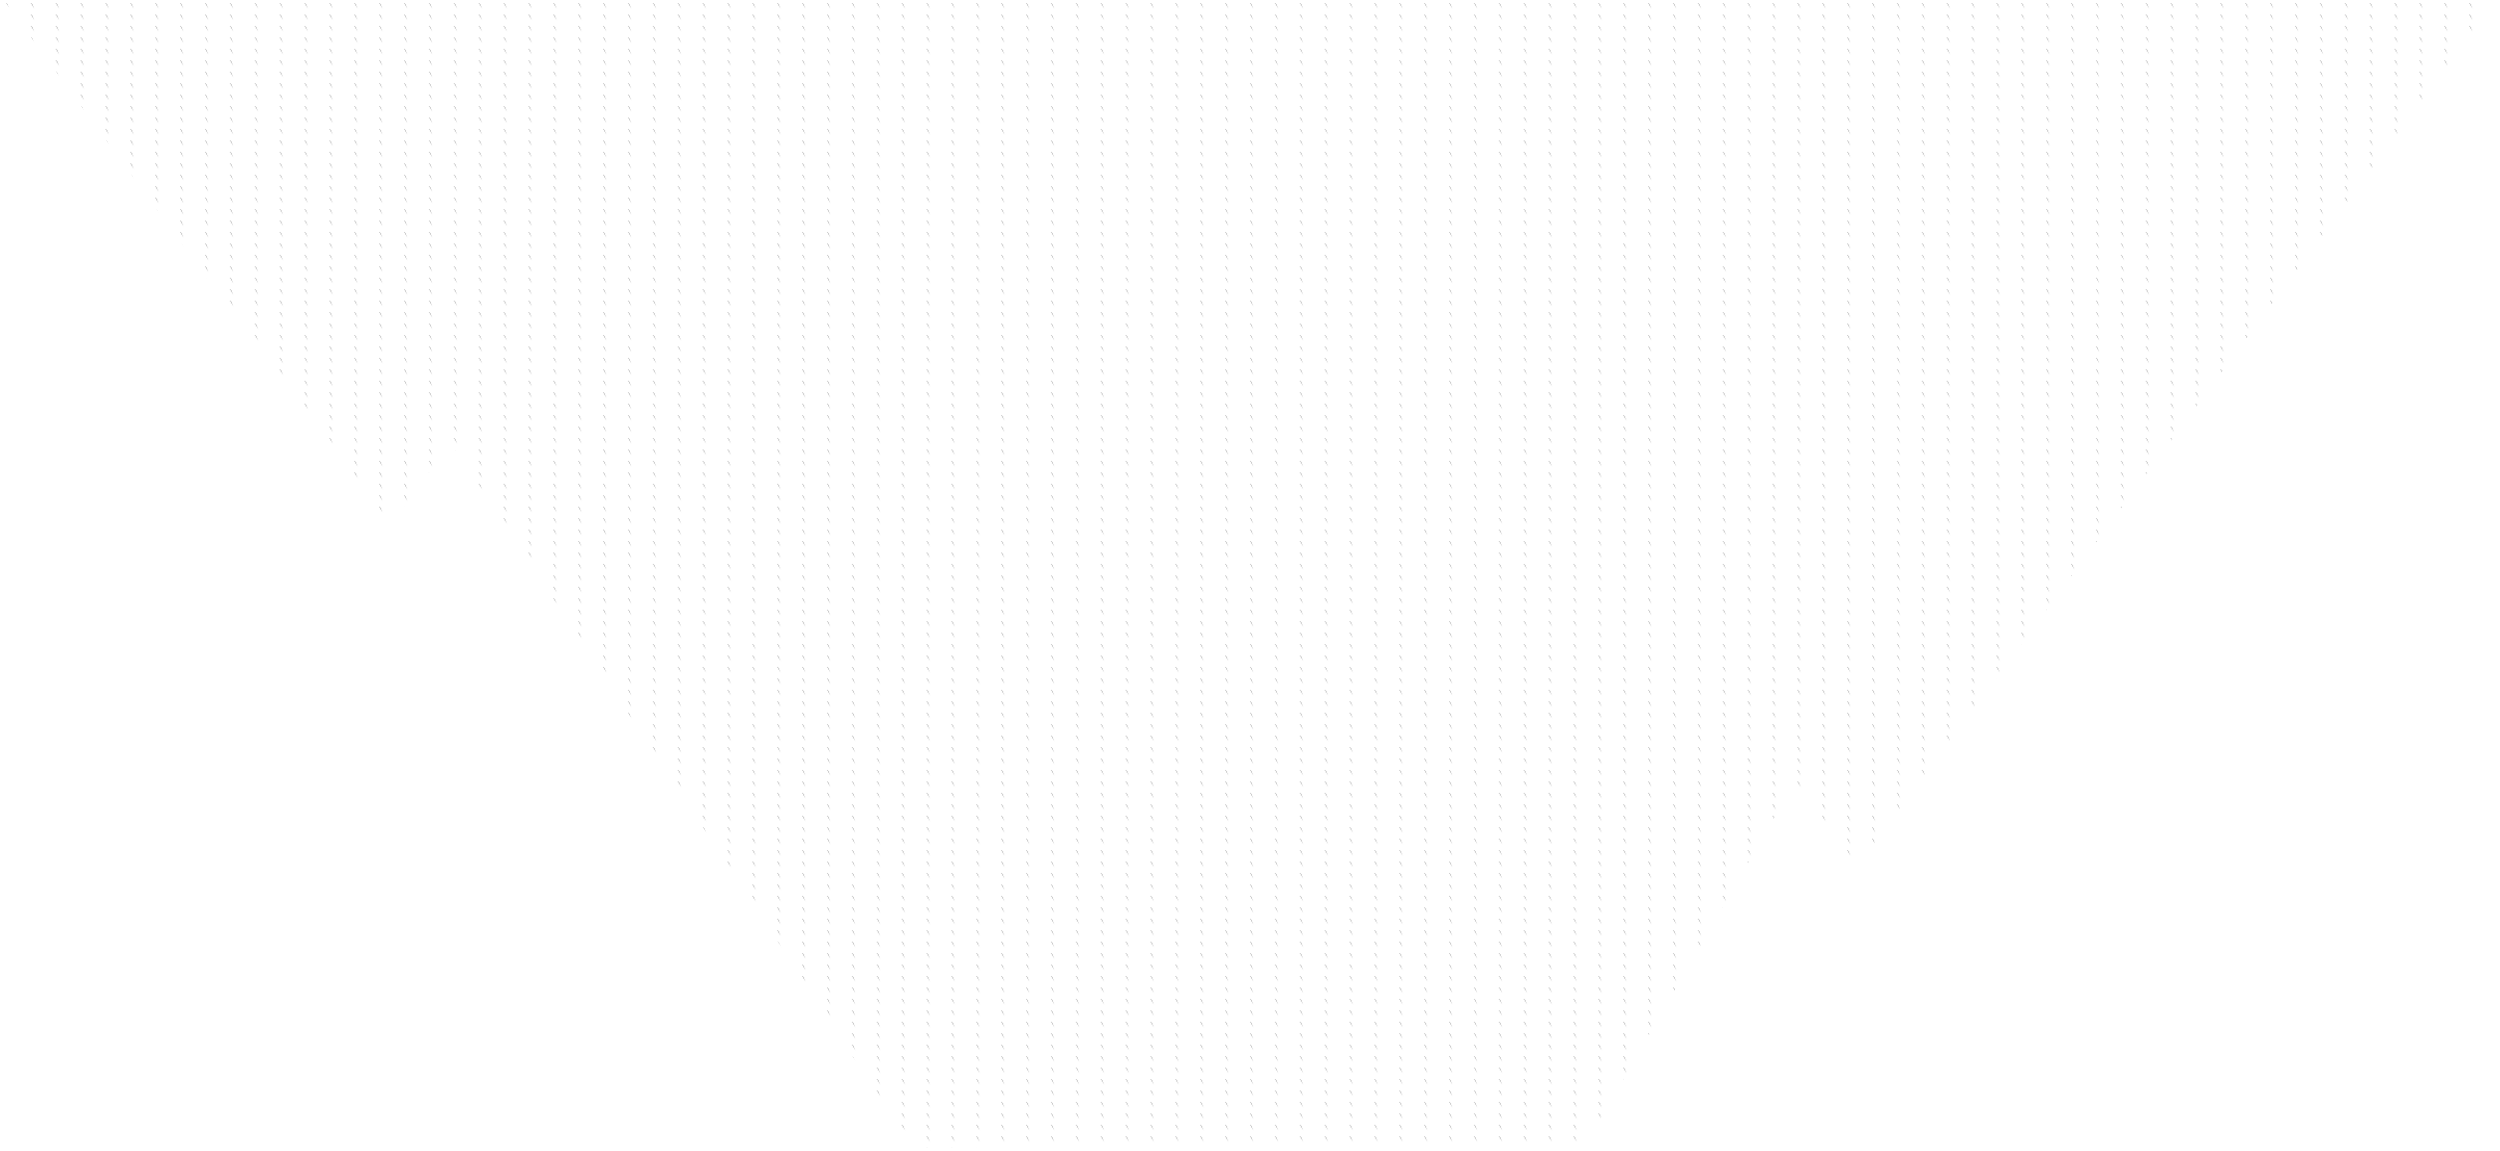
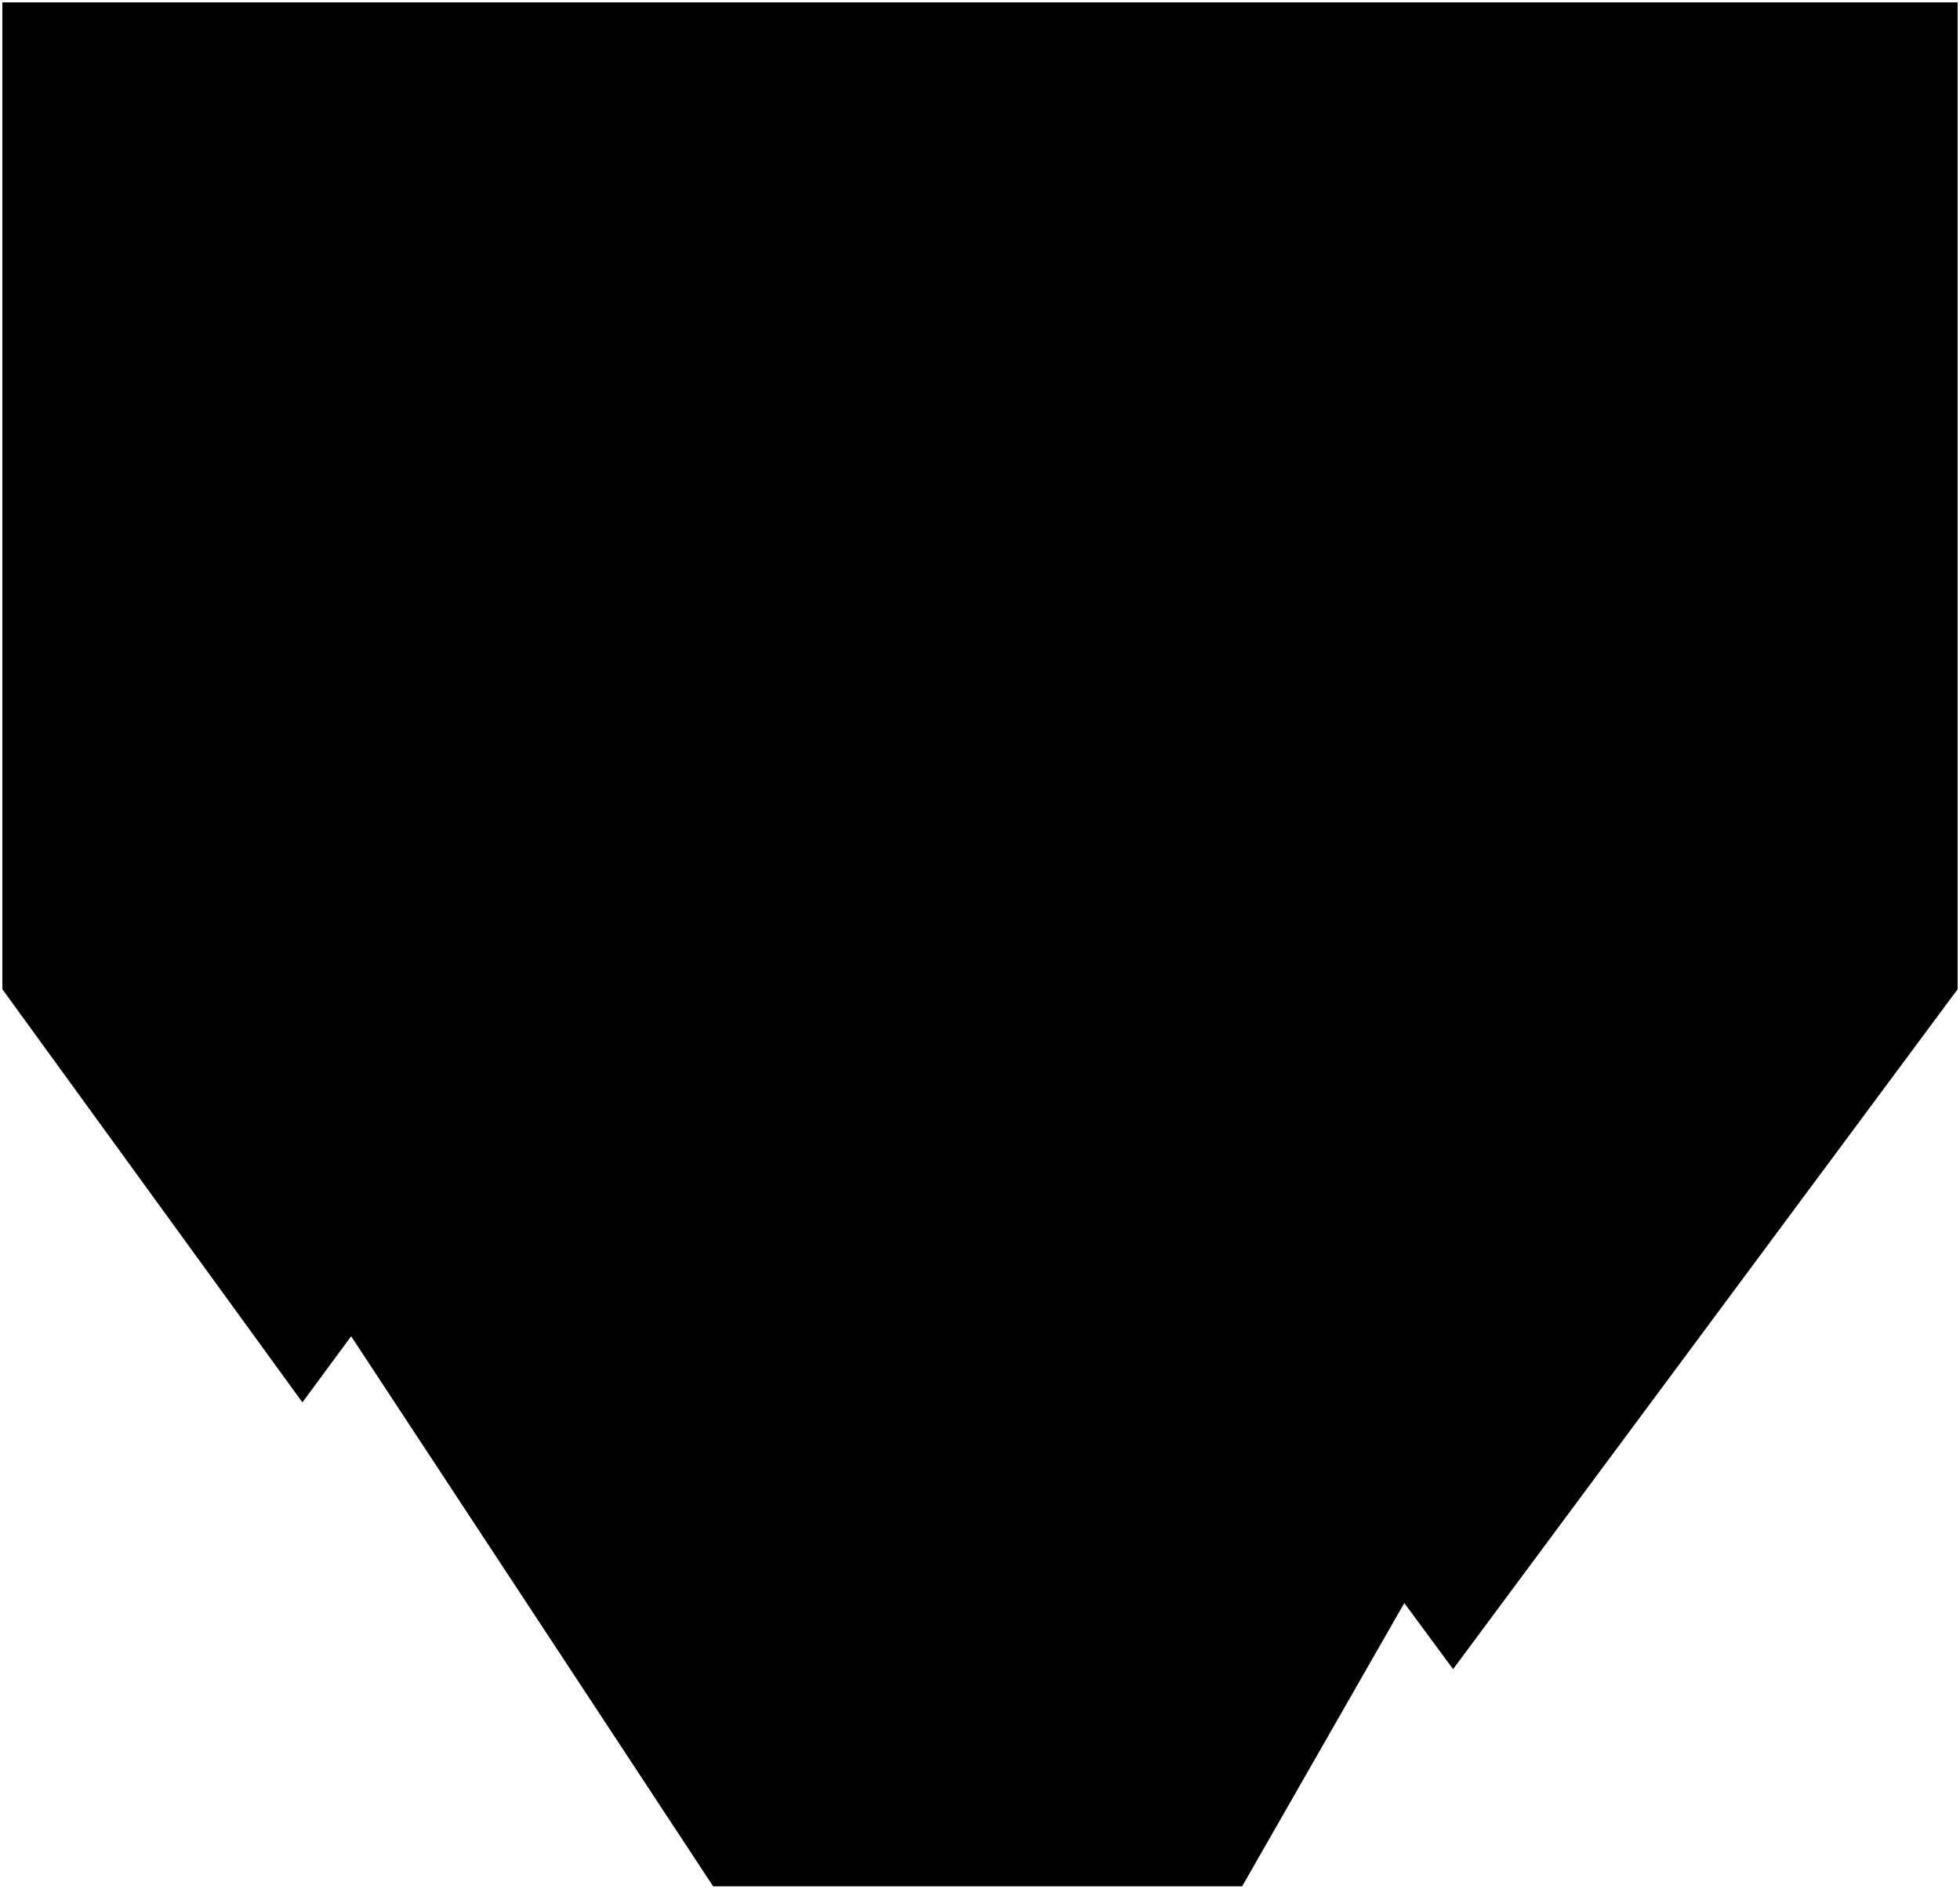
- <svg class="cave-top" viewBox="0 0 414.97 191">
-   <defs>
-     <pattern id="cave-pattern" viewBox="0,0,20,20" width="1%" height="1%">
-       <polygon points="0,0 5,10 0,1" />
-     </pattern>
-   </defs>
-   <polygon fill="url(#cave-pattern)" points="263.48 189.5 297.83 130 308.15 144 413.98 0.5 0.98 0.5 64.51 87.5 74.83 73.5 151.48 190.5 263.48 189.5" />
+ <svg class="cave-top" viewBox="0 0 415 400">
+   <polygon points="414.5 209.5 414.5 0.5 0.5 0.5 0.5 209.5 64.03 297 74.35 283 151 399.5 263 399.5 297.34 339.5 307.67 353.5 414.5 209.5" />
</svg>
